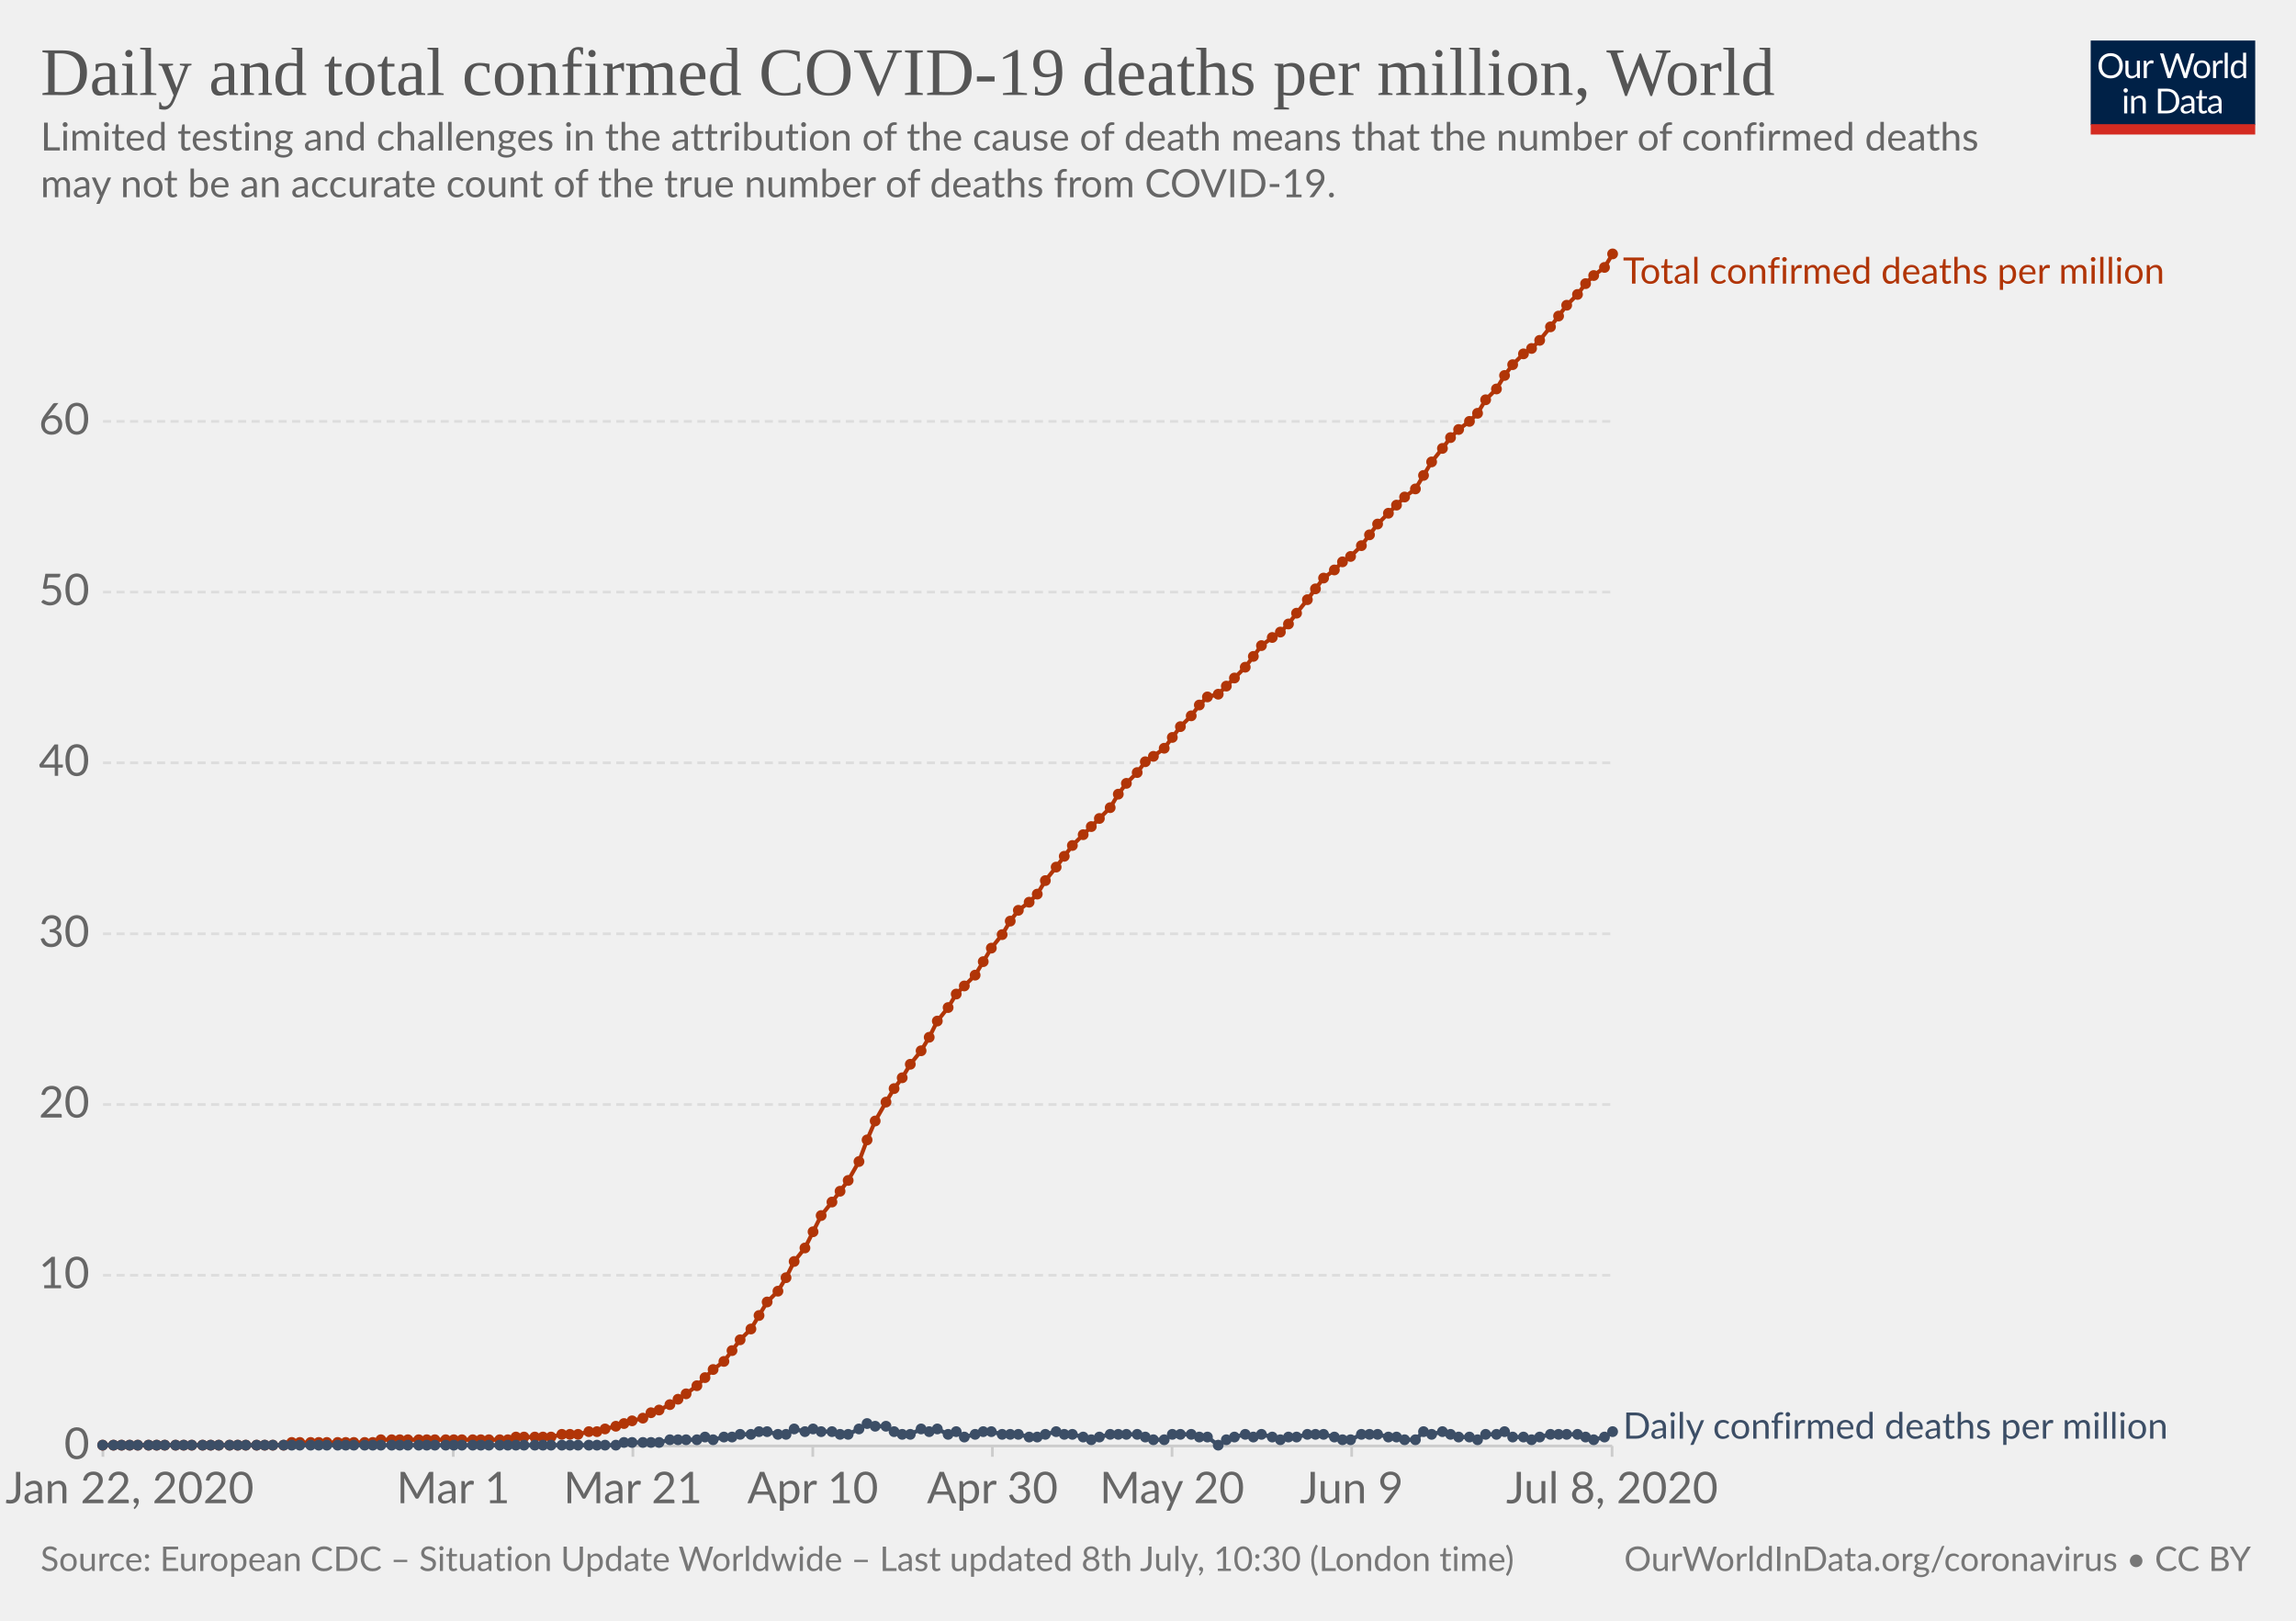
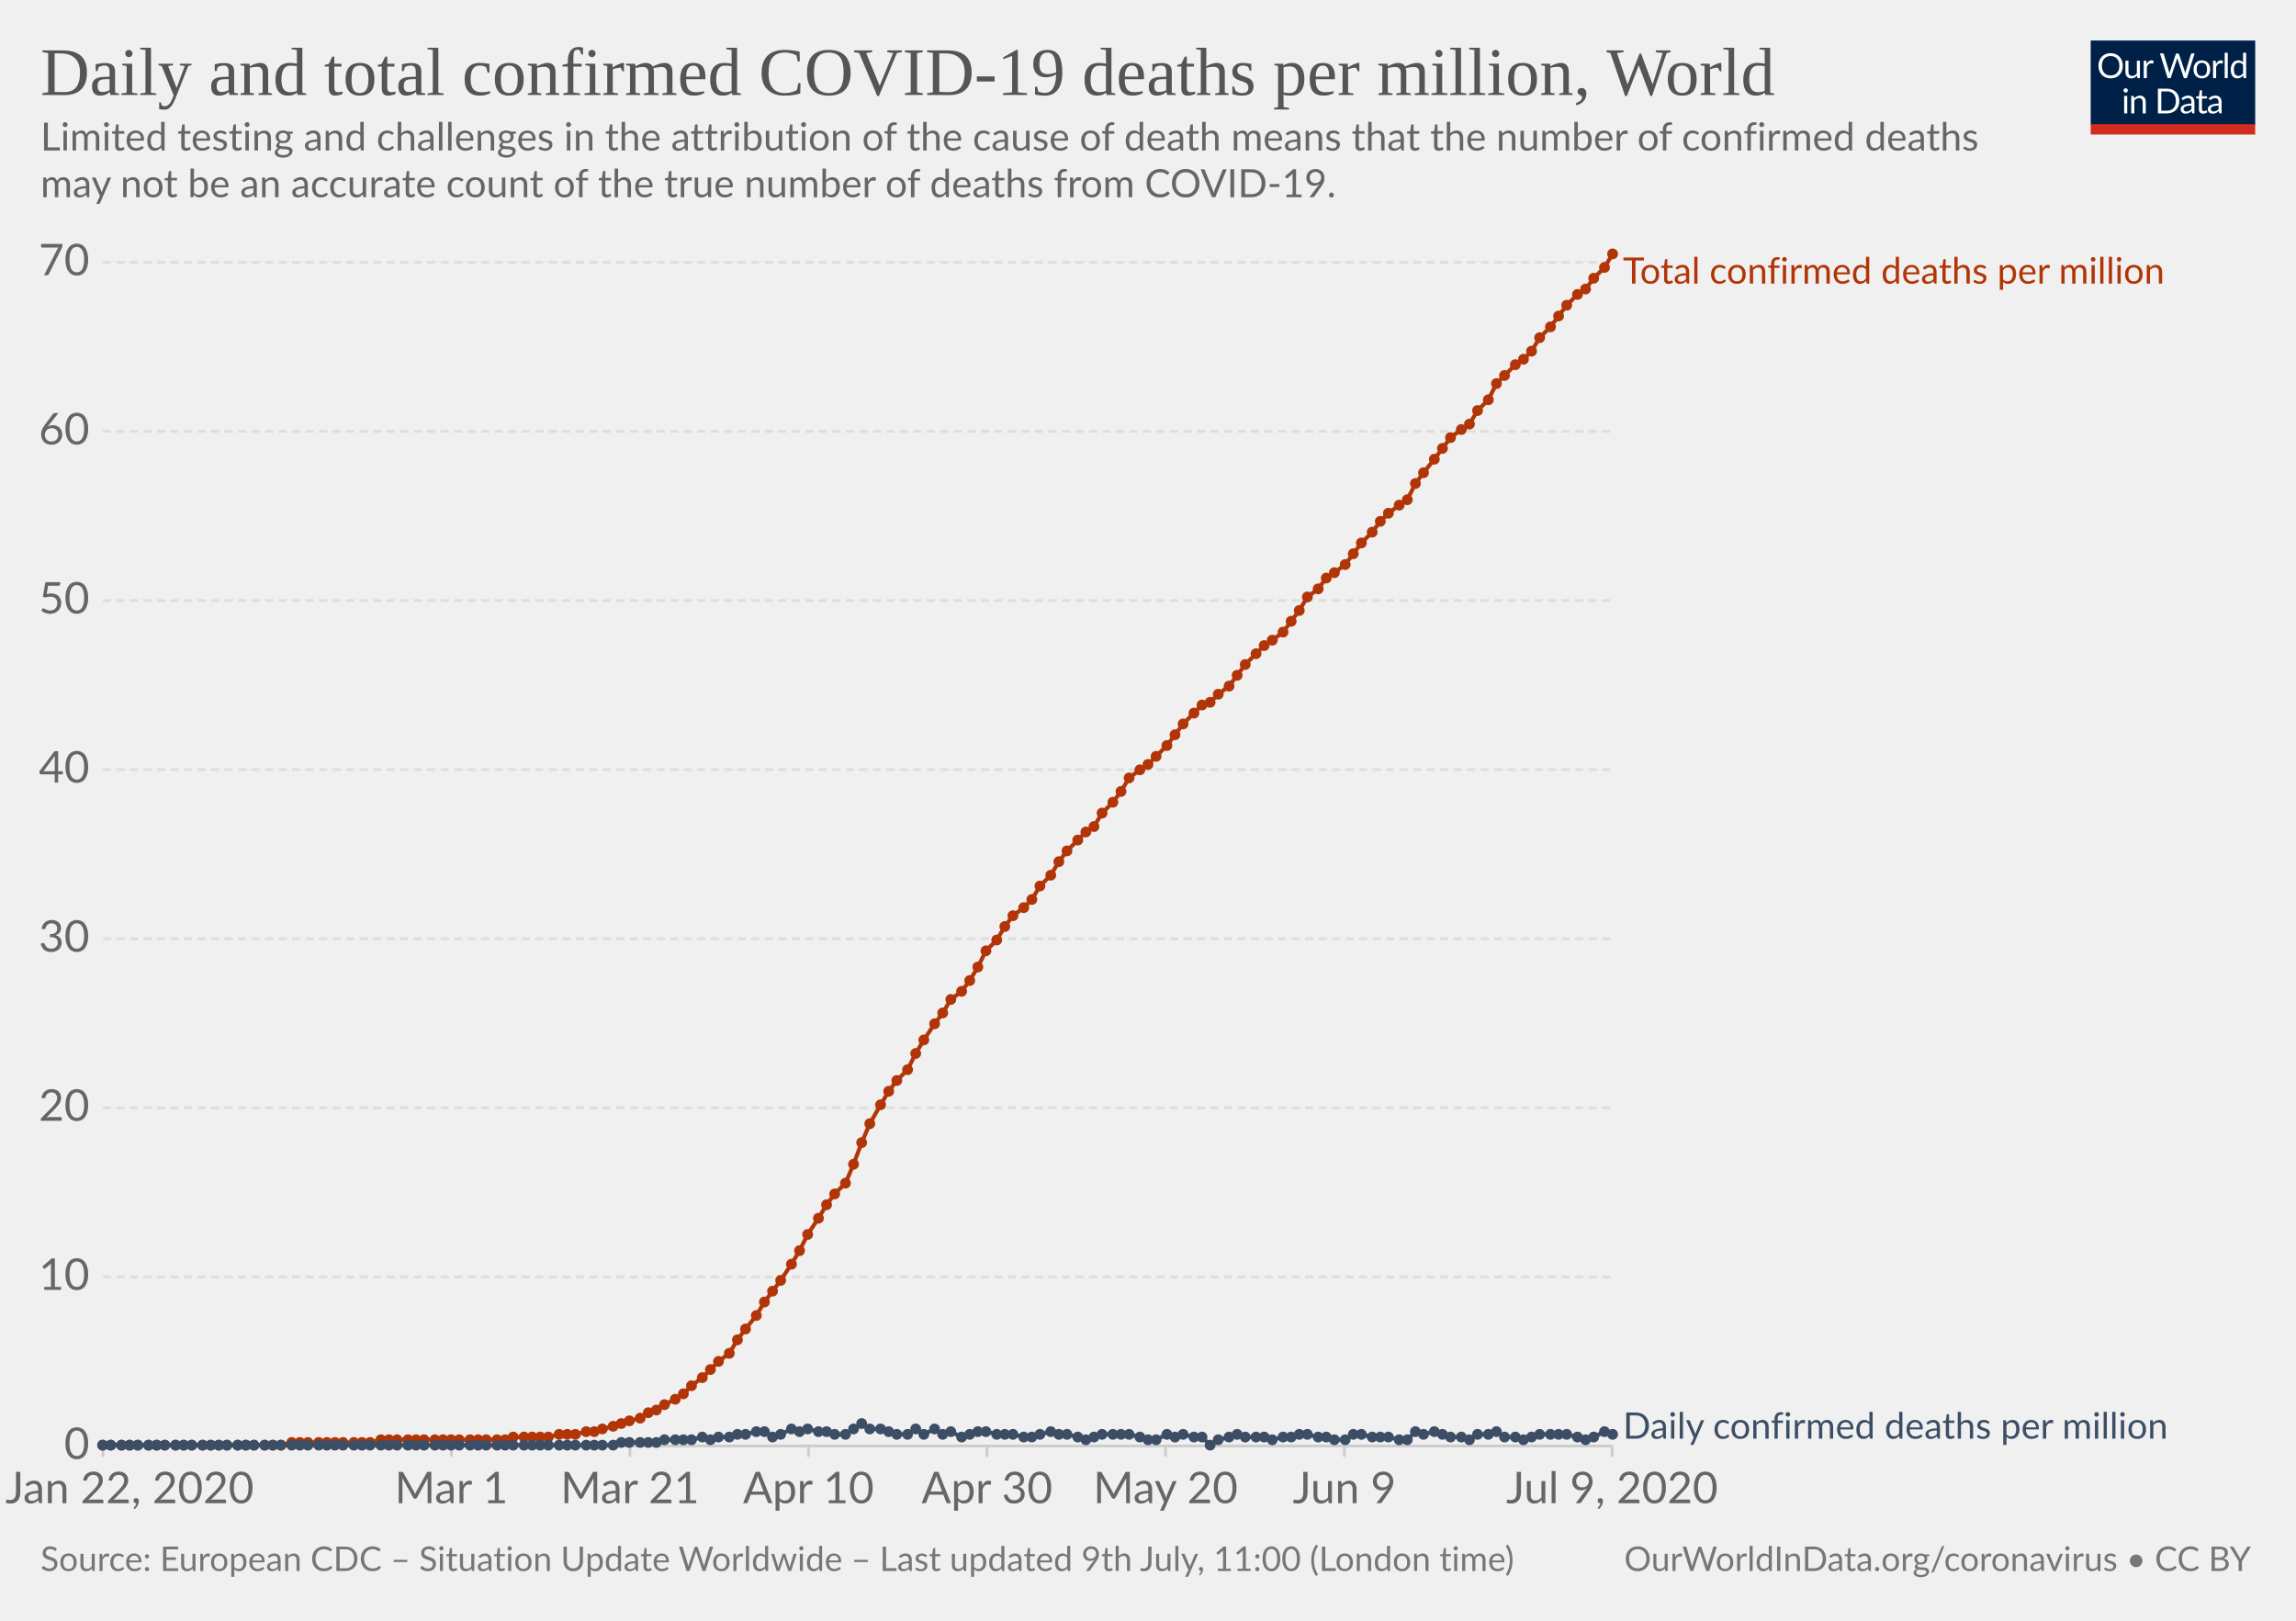
<svg xmlns="http://www.w3.org/2000/svg" version="1.1" style="background-color:#fff;-webkit-font-smoothing:antialiased" width="850" height="600" viewBox="0 0 850 600" font-family="Lato,'Helvetica Neue',Helvetica,Arial,sans-serif" font-size="18" text-rendering="optimizeLegibility">
  <g class="HeaderView">
    <g transform="matrix(.29 0 0 .29 774 15)">
      <svg width="210" height="120" viewBox="0 0 210 120" fill="none">
        <g clip-path="url(#clip0)">
          <path d="M0 0h210v107.89H0V0z" fill="#002147" />
          <path d="M40.98 32.25c0 2.36-.38 4.53-1.12 6.51a14.26 14.26 0 01-8.1 8.4c-1.9.78-4.02 1.17-6.34 1.17a16.6 16.6 0 01-6.33-1.17 14.31 14.31 0 01-8.08-8.4 18.29 18.29 0 01-1.12-6.51c0-2.36.38-4.53 1.12-6.5a14.32 14.32 0 018.07-8.44c1.92-.8 4.03-1.19 6.34-1.19 2.32 0 4.43.4 6.34 1.19 1.92.8 3.56 1.9 4.93 3.34a14.87 14.87 0 013.17 5.1 18.1 18.1 0 011.12 6.5zm-4.38 0c0-1.94-.26-3.68-.8-5.22a10.91 10.91 0 00-2.24-3.89 9.68 9.68 0 00-3.52-2.46 11.95 11.95 0 00-4.62-.86c-1.68 0-3.21.28-4.6.86a9.88 9.88 0 00-3.54 2.46 10.91 10.91 0 00-2.24 3.9c-.53 1.53-.8 3.27-.8 5.2 0 1.94.27 3.68.8 5.22a11.17 11.17 0 002.24 3.9 10.01 10.01 0 003.55 2.44c1.38.56 2.9.83 4.6.83 1.7 0 3.24-.27 4.61-.83a9.8 9.8 0 003.52-2.44 11.17 11.17 0 002.25-3.9c.53-1.54.8-3.28.8-5.21zm26.22-6.54V48H60.5c-.56 0-.9-.27-1.05-.81l-.31-2.4a12.45 12.45 0 01-3.26 2.6c-1.2.64-2.58.96-4.13.96-1.22 0-2.3-.2-3.24-.6a6.52 6.52 0 01-2.33-1.7 7.37 7.37 0 01-1.43-2.67c-.3-1.04-.46-2.2-.46-3.45V25.7h3.91v14.22c0 1.68.38 2.99 1.15 3.91.77.93 1.96 1.39 3.54 1.39 1.16 0 2.24-.27 3.23-.82a10.42 10.42 0 002.8-2.28V25.7h3.91zm8.61 4.47a9.94 9.94 0 012.6-3.56 5.64 5.64 0 013.76-1.3c.47 0 .92.05 1.34.15.44.1.83.27 1.17.49l-.3 2.92c-.09.37-.3.55-.66.55-.2 0-.5-.04-.9-.13a6.21 6.21 0 00-3.24.18c-.54.2-1.03.5-1.47.92-.42.4-.81.9-1.17 1.5-.33.58-.64 1.26-.92 2.02V48H67.7V25.71h2.25c.42 0 .72.08.88.25.16.16.27.44.33.83l.26 3.39zm61.16-13.7L122.75 48h-3.82l-7.99-24.05a21.95 21.95 0 01-.42-1.58 38.36 38.36 0 01-.44 1.58L102.05 48h-3.83L88.4 16.47h3.54c.38 0 .7.1.95.29.26.2.43.43.5.73l6.52 21.9c.1.4.2.83.28 1.28.1.46.2.94.29 1.46l.3-1.46c.12-.47.25-.9.38-1.27l7.41-21.91c.1-.25.26-.48.51-.69.27-.22.58-.33.95-.33h1.23c.38 0 .69.1.92.29.24.2.41.43.53.73l7.4 21.9a28.4 28.4 0 01.68 2.62 29.52 29.52 0 01.52-2.61l6.54-21.91c.07-.27.23-.5.48-.7.27-.21.58-.32.95-.32h3.32zm9.35 8.88c1.63 0 3.1.27 4.4.82a9.43 9.43 0 015.46 5.94c.5 1.4.74 2.98.74 4.73 0 1.76-.25 3.34-.74 4.75a9.43 9.43 0 01-5.46 5.92c-1.3.52-2.77.79-4.4.79-1.64 0-3.12-.27-4.44-.8a9.42 9.42 0 01-3.35-2.3c-.92-1-1.63-2.2-2.13-3.61-.49-1.41-.73-3-.73-4.75s.24-3.33.73-4.73c.5-1.43 1.2-2.64 2.13-3.63a9.4 9.4 0 013.35-2.31c1.32-.55 2.8-.82 4.44-.82zm0 19.89c2.2 0 3.84-.73 4.93-2.2 1.08-1.48 1.63-3.54 1.63-6.18 0-2.66-.55-4.72-1.63-6.2-1.09-1.49-2.73-2.23-4.93-2.23-1.12 0-2.09.2-2.93.57a5.7 5.7 0 00-2.06 1.65 7.5 7.5 0 00-1.24 2.67c-.26 1.04-.4 2.22-.4 3.54 0 2.64.55 4.7 1.64 6.18 1.1 1.47 2.76 2.2 4.99 2.2zm17.97-15.07a9.94 9.94 0 012.6-3.56 5.64 5.64 0 013.76-1.3c.47 0 .91.05 1.34.15.44.1.83.27 1.16.49l-.28 2.92c-.09.37-.31.55-.66.55-.2 0-.5-.04-.9-.13a6.2 6.2 0 00-3.24.18c-.54.2-1.03.5-1.47.92-.43.4-.82.9-1.17 1.5a13.1 13.1 0 00-.92 2.02V48h-3.94V25.71h2.24c.43 0 .72.08.88.25.17.16.28.44.33.83l.27 3.39zm15.04-14.59V48h-3.92V15.6h3.92zm19.55 15.43a6.22 6.22 0 00-2.38-2.05 6.7 6.7 0 00-2.86-.6c-2.07 0-3.66.75-4.77 2.23-1.12 1.48-1.68 3.6-1.68 6.33 0 1.46.13 2.7.38 3.74a7.29 7.29 0 001.1 2.56 4.35 4.35 0 001.78 1.45c.7.3 1.5.46 2.4.46 1.29 0 2.41-.3 3.36-.88a9.6 9.6 0 002.67-2.49V31.02zm3.91-15.43V48h-2.33c-.56 0-.9-.27-1.06-.81l-.35-2.71a12.13 12.13 0 01-3.25 2.77 8.28 8.28 0 01-4.23 1.06 7.31 7.31 0 01-6.14-2.9c-.73-.96-1.3-2.15-1.69-3.57a18.35 18.35 0 01.07-9.48 11.29 11.29 0 011.89-3.7 8.7 8.7 0 017.06-3.34 7.96 7.96 0 016.12 2.62V15.59h3.91zM46.61 70.71V93H42.7V70.71h3.91zm.84-7c0 .39-.08.75-.24 1.09a2.81 2.81 0 01-1.52 1.47 2.67 2.67 0 01-2.16 0 2.9 2.9 0 01-1.45-1.47 2.67 2.67 0 010-2.16c.15-.35.35-.65.6-.9.25-.27.53-.47.85-.62a2.67 2.67 0 012.16 0c.35.15.65.35.9.62.27.25.47.55.62.9.16.34.24.7.24 1.08zm7.97 10.24c.49-.54 1-1.04 1.54-1.48a9.85 9.85 0 013.66-1.84 8.96 8.96 0 015.43.35c.94.4 1.72.97 2.33 1.71a7.36 7.36 0 011.43 2.67c.32 1.04.49 2.19.49 3.45V93h-3.94V78.81c0-1.69-.4-3-1.17-3.92-.76-.93-1.93-1.4-3.5-1.4a6.6 6.6 0 00-3.25.83c-1 .56-1.92 1.31-2.77 2.27V93h-3.94V70.71h2.35c.56 0 .9.28 1.04.82l.3 2.42zm57.7 3.3c0 2.36-.37 4.5-1.11 6.44a14.3 14.3 0 01-3.17 4.98 14.1 14.1 0 01-4.93 3.2c-1.9.76-4.02 1.13-6.33 1.13H85.8V61.47h11.77c2.31 0 4.42.39 6.33 1.15a13.8 13.8 0 018.1 8.18 17.75 17.75 0 011.12 6.45zm-4.37 0c0-1.94-.26-3.67-.8-5.2a10.94 10.94 0 00-2.23-3.87 9.57 9.57 0 00-3.53-2.42 12.23 12.23 0 00-4.61-.83h-7.5v24.62h7.5c1.7 0 3.24-.28 4.61-.84a9.7 9.7 0 003.53-2.4 10.94 10.94 0 002.24-3.87c.53-1.53.8-3.26.8-5.2zm19.8 5.72c-1.8.06-3.34.2-4.62.44-1.26.22-2.3.51-3.1.88-.8.36-1.37.8-1.74 1.3-.35.5-.53 1.05-.53 1.67 0 .58.1 1.1.3 1.52a3 3 0 00.76 1.05c.34.27.73.46 1.17.6.45.11.94.17 1.45.17a7.28 7.28 0 003.5-.81 11.95 11.95 0 002.82-2.2v-4.62zm-12.65-9.11a12.73 12.73 0 013.98-2.66c1.43-.59 3-.88 4.73-.88 1.25 0 2.36.2 3.33.61a6.81 6.81 0 013.94 4.38c.33 1.04.5 2.19.5 3.43V93h-1.74a1.8 1.8 0 01-.88-.18c-.2-.13-.36-.38-.48-.74l-.44-2.12c-.59.55-1.16 1.03-1.72 1.46a9.48 9.48 0 01-3.74 1.7c-.69.15-1.46.23-2.3.23-.87 0-1.69-.12-2.45-.35a5.34 5.34 0 01-3.34-2.93 6.64 6.64 0 01-.49-2.64c0-.88.25-1.72.73-2.53a6.33 6.33 0 012.35-2.17c1.09-.63 2.5-1.15 4.25-1.54 1.75-.41 3.89-.65 6.42-.7v-1.75c0-1.73-.37-3.03-1.12-3.91-.75-.9-1.84-1.34-3.28-1.34-.97 0-1.78.12-2.44.37-.64.23-1.2.5-1.7.81l-1.23.82c-.33.23-.67.35-1 .35-.27 0-.5-.07-.69-.2a2.1 2.1 0 01-.48-.53l-.7-1.25zm27.67 19.5c-1.76 0-3.12-.5-4.07-1.48-.94-.98-1.41-2.4-1.41-4.25V74h-2.68a.9.9 0 01-.6-.2c-.16-.14-.24-.36-.24-.66v-1.56l3.65-.46.9-6.89a.9.9 0 01.29-.52.88.88 0 01.62-.22H142v7.67h6.44V74H142v13.38c0 .94.22 1.63.68 2.09.45.45 1.04.68 1.76.68a3.21 3.21 0 001.85-.53l.55-.35c.16-.12.3-.18.41-.18.2 0 .4.13.55.38l1.15 1.87a7.45 7.45 0 01-2.44 1.5c-.96.35-1.94.52-2.95.52zm19.68-10.4c-1.8.07-3.34.21-4.62.45-1.26.22-2.3.51-3.1.88-.8.36-1.37.8-1.74 1.3-.35.5-.53 1.05-.53 1.67 0 .58.1 1.1.3 1.52.18.42.44.77.76 1.05.34.27.73.46 1.17.6.45.11.94.17 1.45.17a7.3 7.3 0 003.5-.81 12.04 12.04 0 002.82-2.2v-4.62zm-12.65-9.1a12.72 12.72 0 013.99-2.66c1.42-.59 3-.88 4.72-.88 1.25 0 2.36.2 3.33.61a6.81 6.81 0 013.94 4.38c.33 1.04.5 2.19.5 3.43V93h-1.74a1.8 1.8 0 01-.88-.18c-.2-.13-.36-.38-.48-.74l-.44-2.12c-.59.55-1.16 1.03-1.72 1.46a9.48 9.48 0 01-3.74 1.7c-.69.15-1.46.23-2.3.23-.87 0-1.69-.12-2.45-.35a5.33 5.33 0 01-3.34-2.93 6.62 6.62 0 01-.49-2.64c0-.88.25-1.72.73-2.53a6.33 6.33 0 012.35-2.17c1.09-.63 2.5-1.15 4.25-1.54a31.2 31.2 0 016.42-.7v-1.75c0-1.73-.37-3.03-1.12-3.91-.75-.9-1.84-1.34-3.28-1.34-.97 0-1.78.12-2.44.37-.64.23-1.2.5-1.7.81-.46.3-.87.57-1.22.82-.34.23-.68.35-1.02.35-.26 0-.49-.07-.68-.2a1.88 1.88 0 01-.48-.53l-.7-1.25z" fill="#fff" />
          <path fill="#D42B21" d="M0 106.79h210V120H0z" />
        </g>
        <defs>
          <clipPath id="clip0">
            <path fill="#fff" d="M0 0h210v120H0z" />
          </clipPath>
        </defs>
      </svg>
    </g>
    <a href="https://ourworldindata.org/grapher/total-daily-covid-deaths-per-million" target="_blank" font-family="&quot;Playfair Display&quot;,Georgia,&quot;Times New Roman&quot;,serif">
      <text font-size="25.2" x="15" y="35.2" fill="#555">
        <tspan x="15" y="35.16">Daily and total confirmed COVID-19 deaths per million, World</tspan>
      </text>
    </a>
    <text font-size="14.4" x="15" y="55.7" fill="#666">
      <tspan x="15" y="55.72">Limited testing and challenges in the attribution of the cause of death means that the number of confirmed deaths</tspan>
      <tspan x="15" y="73">may not be an accurate count of the true number of deaths from COVID-19.</tspan>
    </text>
  </g>
  <g class="LineChart">
    <defs>
      <clipPath id="a">
        <path d="M28.14 0h830v924.6h-830z" />
      </clipPath>
    </defs>
    <g class="AxisBoxView">
      <g class="HorizontalAxis">
-         <path stroke="#ccc" d="M38.1 535.3v4M167.8 535.3v4M234.3 535.3v4M300.9 535.3v4M367.4 535.3v4M433.9 535.3v4M500.4 535.3v4M596.8 535.3v4" />
+         <path stroke="#ccc" d="M38.1 535.3v4M167.1 535.3v4M233.2 535.3v4M299.3 535.3v4M365.4 535.3v4M431.5 535.3v4M497.7 535.3v4M596.8 535.3v4" />
        <text x="48" y="556.5" fill="#666" text-anchor="middle" font-size="16.2">Jan 22, 2020</text>
-         <text x="167.8" y="556.5" fill="#666" text-anchor="middle" font-size="16.2">Mar 1</text>
-         <text x="234.3" y="556.5" fill="#666" text-anchor="middle" font-size="16.2">Mar 21</text>
-         <text x="300.9" y="556.5" fill="#666" text-anchor="middle" font-size="16.2">Apr 10</text>
-         <text x="367.4" y="556.5" fill="#666" text-anchor="middle" font-size="16.2">Apr 30</text>
-         <text x="433.9" y="556.5" fill="#666" text-anchor="middle" font-size="16.2">May 20</text>
-         <text x="500.4" y="556.5" fill="#666" text-anchor="middle" font-size="16.2">Jun 9</text>
-         <text x="596.8" y="556.5" fill="#666" text-anchor="middle" font-size="16.2">Jul 8, 2020</text>
+         <text x="167.1" y="556.5" fill="#666" text-anchor="middle" font-size="16.2">Mar 1</text>
+         <text x="233.2" y="556.5" fill="#666" text-anchor="middle" font-size="16.2">Mar 21</text>
+         <text x="299.3" y="556.5" fill="#666" text-anchor="middle" font-size="16.2">Apr 10</text>
+         <text x="365.4" y="556.5" fill="#666" text-anchor="middle" font-size="16.2">Apr 30</text>
+         <text x="431.5" y="556.5" fill="#666" text-anchor="middle" font-size="16.2">May 20</text>
+         <text x="497.7" y="556.5" fill="#666" text-anchor="middle" font-size="16.2">Jun 9</text>
+         <text x="596.8" y="556.5" fill="#666" text-anchor="middle" font-size="16.2">Jul 9, 2020</text>
      </g>
      <g class="VerticalAxis" fill="#666" dominant-baseline="middle" text-anchor="end" font-size="16.2">
        <text x="33.14" y="535.3">0</text>
-         <text x="33.14" y="472.1">10</text>
-         <text x="33.14" y="408.9">20</text>
-         <text x="33.14" y="345.7">30</text>
-         <text x="33.14" y="282.4">40</text>
-         <text x="33.14" y="219.2">50</text>
-         <text x="33.14" y="156">60</text>
+         <text x="33.14" y="472.7">10</text>
+         <text x="33.14" y="410.1">20</text>
+         <text x="33.14" y="347.5">30</text>
+         <text x="33.14" y="284.9">40</text>
+         <text x="33.14" y="222.3">50</text>
+         <text x="33.14" y="159.7">60</text>
+         <text x="33.14" y="97.1">70</text>
      </g>
      <g class="AxisGridLines horizontalLines">
        <path stroke="#ccc" d="M38.14 535.3h558.69" />
-         <path stroke="#ddd" stroke-dasharray="3,2" d="M38.14 472.1h558.69M38.14 408.9h558.69M38.14 345.7h558.69M38.14 282.4h558.69M38.14 219.2h558.69M38.14 156h558.69" />
+         <path stroke="#ddd" stroke-dasharray="3,2" d="M38.14 472.7h558.69M38.14 410.1h558.69M38.14 347.5h558.69M38.14 284.9h558.69M38.14 222.3h558.69M38.14 159.7h558.69M38.14 97.1h558.69" />
      </g>
    </g>
    <g clip-path="url(#a)">
      <g class="HeightedLegend" cursor="default">
        <g class="legendMark">
          <text font-size="13.5" x="600.8" y="105" fill="#B13507">
            <tspan x="600.83" y="105">Total confirmed deaths per million</tspan>
          </text>
        </g>
        <g class="legendMark">
          <text font-size="13.5" x="600.8" y="532.6" fill="#3C4E66">
            <tspan x="600.83" y="532.6">Daily confirmed deaths per million</tspan>
          </text>
        </g>
      </g>
      <g class="Lines">
        <g class="key-World_0">
-           <path stroke="#B13507" stroke-linecap="round" d="M38 535h67l3-1h30l3-1h47l3-1h13l4-1h6l4-1h3l3-1 4-1 3-1 3-1 4-1 3-2 3-1 4-2 3-2 3-2 4-3 3-3 3-3 4-3 3-4 3-4 4-4 3-5 3-5 4-4 3-5 3-6 4-5 3-6 3-6 4-5 3-4 3-4 4-7 3-8 3-7 4-7 3-5 3-4 3-5 4-5 3-5 3-6 4-5 3-5 3-3 4-4 3-5 3-5 4-5 3-5 3-4 4-3 3-3 3-5 4-5 3-4 3-4 4-4 3-3 3-3 4-4 3-5 3-4 4-4 3-4 3-2 4-3 3-4 3-4 4-4 3-4 3-3 4-1 3-3 3-3 4-4 3-4 3-4 4-3 3-2 3-3 3-4 4-5 3-4 3-4 4-3 3-3 3-2 4-4 3-4 3-4 4-4 3-3 3-3 4-3 3-5 3-5 4-5 3-4 3-3 4-3 3-3 3-5 4-4 3-5 3-4 4-4 3-2 3-3 4-5 3-4 3-4 4-4 3-4 3-3 4-3 3-5" fill="none" stroke-width="1.5" />
+           <path stroke="#B13507" stroke-linecap="round" d="M38 535h66l4-1h29l4-1h46l3-1h13l4-1h6l4-1h3l3-1 4-1 3-1 3-1 4-1 3-2 3-1 3-2 4-2 3-2 3-3 4-3 3-3 3-3 4-3 3-5 3-4 4-5 3-5 3-4 3-4 4-6 3-5 3-6 4-6 3-5 3-4 4-4 3-7 3-8 3-7 4-7 3-5 3-4 4-4 3-6 3-5 4-6 3-4 3-5 4-3 3-4 3-5 3-6 4-4 3-5 3-4 4-3 3-3 3-5 4-4 3-5 3-4 4-4 3-3 3-2 3-5 4-4 3-4 3-5 4-3 3-2 3-3 4-4 3-4 3-4 4-4 3-3 3-1 3-3 4-3 3-4 3-4 4-4 3-3 3-2 4-3 3-4 3-4 3-5 4-3 3-4 3-2 4-3 3-4 3-4 4-4 3-4 3-3 4-3 3-2 3-6 3-4 4-5 3-4 3-4 4-3 3-2 3-5 4-4 3-6 3-3 4-4 3-2 3-3 3-5 4-4 3-4 3-4 4-4 3-2 3-4 4-4 3-5" fill="none" stroke-width="1.5" />
          <g fill="#B13507">
            <circle cx="38" cy="535" r="2" />
-             <circle cx="42" cy="535" r="2" />
+             <circle cx="41" cy="535" r="2" />
            <circle cx="45" cy="535" r="2" />
            <circle cx="48" cy="535" r="2" />
            <circle cx="51" cy="535" r="2" />
            <circle cx="55" cy="535" r="2" />
            <circle cx="58" cy="535" r="2" />
            <circle cx="61" cy="535" r="2" />
            <circle cx="65" cy="535" r="2" />
            <circle cx="68" cy="535" r="2" />
            <circle cx="71" cy="535" r="2" />
            <circle cx="75" cy="535" r="2" />
            <circle cx="78" cy="535" r="2" />
            <circle cx="81" cy="535" r="2" />
-             <circle cx="85" cy="535" r="2" />
+             <circle cx="84" cy="535" r="2" />
            <circle cx="88" cy="535" r="2" />
            <circle cx="91" cy="535" r="2" />
-             <circle cx="95" cy="535" r="2" />
+             <circle cx="94" cy="535" r="2" />
            <circle cx="98" cy="535" r="2" />
            <circle cx="101" cy="535" r="2" />
-             <circle cx="105" cy="535" r="2" />
+             <circle cx="104" cy="535" r="2" />
            <circle cx="108" cy="534" r="2" />
            <circle cx="111" cy="534" r="2" />
-             <circle cx="115" cy="534" r="2" />
+             <circle cx="114" cy="534" r="2" />
            <circle cx="118" cy="534" r="2" />
            <circle cx="121" cy="534" r="2" />
-             <circle cx="125" cy="534" r="2" />
-             <circle cx="128" cy="534" r="2" />
+             <circle cx="124" cy="534" r="2" />
+             <circle cx="127" cy="534" r="2" />
            <circle cx="131" cy="534" r="2" />
-             <circle cx="135" cy="534" r="2" />
-             <circle cx="138" cy="534" r="2" />
+             <circle cx="134" cy="534" r="2" />
+             <circle cx="137" cy="534" r="2" />
            <circle cx="141" cy="533" r="2" />
-             <circle cx="145" cy="533" r="2" />
-             <circle cx="148" cy="533" r="2" />
+             <circle cx="144" cy="533" r="2" />
+             <circle cx="147" cy="533" r="2" />
            <circle cx="151" cy="533" r="2" />
-             <circle cx="155" cy="533" r="2" />
-             <circle cx="158" cy="533" r="2" />
+             <circle cx="154" cy="533" r="2" />
+             <circle cx="157" cy="533" r="2" />
            <circle cx="161" cy="533" r="2" />
-             <circle cx="165" cy="533" r="2" />
-             <circle cx="168" cy="533" r="2" />
-             <circle cx="171" cy="533" r="2" />
-             <circle cx="175" cy="533" r="2" />
-             <circle cx="178" cy="533" r="2" />
-             <circle cx="181" cy="533" r="2" />
-             <circle cx="185" cy="533" r="2" />
-             <circle cx="188" cy="533" r="2" />
-             <circle cx="191" cy="532" r="2" />
+             <circle cx="164" cy="533" r="2" />
+             <circle cx="167" cy="533" r="2" />
+             <circle cx="170" cy="533" r="2" />
+             <circle cx="174" cy="533" r="2" />
+             <circle cx="177" cy="533" r="2" />
+             <circle cx="180" cy="533" r="2" />
+             <circle cx="184" cy="533" r="2" />
+             <circle cx="187" cy="533" r="2" />
+             <circle cx="190" cy="532" r="2" />
            <circle cx="194" cy="532" r="2" />
-             <circle cx="198" cy="532" r="2" />
-             <circle cx="201" cy="532" r="2" />
-             <circle cx="204" cy="532" r="2" />
-             <circle cx="208" cy="531" r="2" />
-             <circle cx="211" cy="531" r="2" />
-             <circle cx="214" cy="531" r="2" />
-             <circle cx="218" cy="530" r="2" />
-             <circle cx="221" cy="530" r="2" />
-             <circle cx="224" cy="529" r="2" />
-             <circle cx="228" cy="528" r="2" />
-             <circle cx="231" cy="527" r="2" />
-             <circle cx="234" cy="526" r="2" />
-             <circle cx="238" cy="525" r="2" />
-             <circle cx="241" cy="523" r="2" />
-             <circle cx="244" cy="522" r="2" />
-             <circle cx="248" cy="520" r="2" />
-             <circle cx="251" cy="518" r="2" />
-             <circle cx="254" cy="516" r="2" />
-             <circle cx="258" cy="513" r="2" />
-             <circle cx="261" cy="510" r="2" />
-             <circle cx="264" cy="507" r="2" />
-             <circle cx="268" cy="504" r="2" />
-             <circle cx="271" cy="500" r="2" />
-             <circle cx="274" cy="496" r="2" />
-             <circle cx="278" cy="492" r="2" />
-             <circle cx="281" cy="487" r="2" />
-             <circle cx="284" cy="482" r="2" />
-             <circle cx="288" cy="478" r="2" />
-             <circle cx="291" cy="473" r="2" />
-             <circle cx="294" cy="467" r="2" />
-             <circle cx="298" cy="462" r="2" />
-             <circle cx="301" cy="456" r="2" />
-             <circle cx="304" cy="450" r="2" />
-             <circle cx="308" cy="445" r="2" />
-             <circle cx="311" cy="441" r="2" />
-             <circle cx="314" cy="437" r="2" />
-             <circle cx="318" cy="430" r="2" />
-             <circle cx="321" cy="422" r="2" />
-             <circle cx="324" cy="415" r="2" />
-             <circle cx="328" cy="408" r="2" />
-             <circle cx="331" cy="403" r="2" />
-             <circle cx="334" cy="399" r="2" />
-             <circle cx="337" cy="394" r="2" />
-             <circle cx="341" cy="389" r="2" />
-             <circle cx="344" cy="384" r="2" />
-             <circle cx="347" cy="378" r="2" />
-             <circle cx="351" cy="373" r="2" />
-             <circle cx="354" cy="368" r="2" />
-             <circle cx="357" cy="365" r="2" />
-             <circle cx="361" cy="361" r="2" />
-             <circle cx="364" cy="356" r="2" />
-             <circle cx="367" cy="351" r="2" />
-             <circle cx="371" cy="346" r="2" />
-             <circle cx="374" cy="341" r="2" />
-             <circle cx="377" cy="337" r="2" />
-             <circle cx="381" cy="334" r="2" />
-             <circle cx="384" cy="331" r="2" />
-             <circle cx="387" cy="326" r="2" />
-             <circle cx="391" cy="321" r="2" />
-             <circle cx="394" cy="317" r="2" />
-             <circle cx="397" cy="313" r="2" />
-             <circle cx="401" cy="309" r="2" />
-             <circle cx="404" cy="306" r="2" />
-             <circle cx="407" cy="303" r="2" />
-             <circle cx="411" cy="299" r="2" />
-             <circle cx="414" cy="294" r="2" />
-             <circle cx="417" cy="290" r="2" />
-             <circle cx="421" cy="286" r="2" />
-             <circle cx="424" cy="282" r="2" />
-             <circle cx="427" cy="280" r="2" />
-             <circle cx="431" cy="277" r="2" />
-             <circle cx="434" cy="273" r="2" />
-             <circle cx="437" cy="269" r="2" />
-             <circle cx="441" cy="265" r="2" />
-             <circle cx="444" cy="261" r="2" />
-             <circle cx="447" cy="258" r="2" />
+             <circle cx="197" cy="532" r="2" />
+             <circle cx="200" cy="532" r="2" />
+             <circle cx="203" cy="532" r="2" />
+             <circle cx="207" cy="531" r="2" />
+             <circle cx="210" cy="531" r="2" />
+             <circle cx="213" cy="531" r="2" />
+             <circle cx="217" cy="530" r="2" />
+             <circle cx="220" cy="530" r="2" />
+             <circle cx="223" cy="529" r="2" />
+             <circle cx="227" cy="528" r="2" />
+             <circle cx="230" cy="527" r="2" />
+             <circle cx="233" cy="526" r="2" />
+             <circle cx="237" cy="525" r="2" />
+             <circle cx="240" cy="523" r="2" />
+             <circle cx="243" cy="522" r="2" />
+             <circle cx="246" cy="520" r="2" />
+             <circle cx="250" cy="518" r="2" />
+             <circle cx="253" cy="516" r="2" />
+             <circle cx="256" cy="513" r="2" />
+             <circle cx="260" cy="510" r="2" />
+             <circle cx="263" cy="507" r="2" />
+             <circle cx="266" cy="504" r="2" />
+             <circle cx="270" cy="501" r="2" />
+             <circle cx="273" cy="496" r="2" />
+             <circle cx="276" cy="492" r="2" />
+             <circle cx="280" cy="487" r="2" />
+             <circle cx="283" cy="482" r="2" />
+             <circle cx="286" cy="478" r="2" />
+             <circle cx="289" cy="474" r="2" />
+             <circle cx="293" cy="468" r="2" />
+             <circle cx="296" cy="463" r="2" />
+             <circle cx="299" cy="457" r="2" />
+             <circle cx="303" cy="451" r="2" />
+             <circle cx="306" cy="446" r="2" />
+             <circle cx="309" cy="442" r="2" />
+             <circle cx="313" cy="438" r="2" />
+             <circle cx="316" cy="431" r="2" />
+             <circle cx="319" cy="423" r="2" />
+             <circle cx="322" cy="416" r="2" />
+             <circle cx="326" cy="409" r="2" />
+             <circle cx="329" cy="404" r="2" />
+             <circle cx="332" cy="400" r="2" />
+             <circle cx="336" cy="396" r="2" />
+             <circle cx="339" cy="390" r="2" />
+             <circle cx="342" cy="385" r="2" />
+             <circle cx="346" cy="379" r="2" />
+             <circle cx="349" cy="375" r="2" />
+             <circle cx="352" cy="370" r="2" />
+             <circle cx="356" cy="367" r="2" />
+             <circle cx="359" cy="363" r="2" />
+             <circle cx="362" cy="358" r="2" />
+             <circle cx="365" cy="352" r="2" />
+             <circle cx="369" cy="348" r="2" />
+             <circle cx="372" cy="343" r="2" />
+             <circle cx="375" cy="339" r="2" />
+             <circle cx="379" cy="336" r="2" />
+             <circle cx="382" cy="333" r="2" />
+             <circle cx="385" cy="328" r="2" />
+             <circle cx="389" cy="324" r="2" />
+             <circle cx="392" cy="319" r="2" />
+             <circle cx="395" cy="315" r="2" />
+             <circle cx="399" cy="311" r="2" />
+             <circle cx="402" cy="308" r="2" />
+             <circle cx="405" cy="306" r="2" />
+             <circle cx="408" cy="301" r="2" />
+             <circle cx="412" cy="297" r="2" />
+             <circle cx="415" cy="293" r="2" />
+             <circle cx="418" cy="288" r="2" />
+             <circle cx="422" cy="285" r="2" />
+             <circle cx="425" cy="283" r="2" />
+             <circle cx="428" cy="280" r="2" />
+             <circle cx="432" cy="276" r="2" />
+             <circle cx="435" cy="272" r="2" />
+             <circle cx="438" cy="268" r="2" />
+             <circle cx="442" cy="264" r="2" />
+             <circle cx="445" cy="261" r="2" />
+             <circle cx="448" cy="260" r="2" />
            <circle cx="451" cy="257" r="2" />
-             <circle cx="454" cy="254" r="2" />
-             <circle cx="457" cy="251" r="2" />
-             <circle cx="461" cy="247" r="2" />
-             <circle cx="464" cy="243" r="2" />
-             <circle cx="467" cy="239" r="2" />
-             <circle cx="471" cy="236" r="2" />
-             <circle cx="474" cy="234" r="2" />
-             <circle cx="477" cy="231" r="2" />
-             <circle cx="480" cy="227" r="2" />
-             <circle cx="484" cy="222" r="2" />
-             <circle cx="487" cy="218" r="2" />
-             <circle cx="490" cy="214" r="2" />
-             <circle cx="494" cy="211" r="2" />
-             <circle cx="497" cy="208" r="2" />
-             <circle cx="500" cy="206" r="2" />
-             <circle cx="504" cy="202" r="2" />
-             <circle cx="507" cy="198" r="2" />
-             <circle cx="510" cy="194" r="2" />
+             <circle cx="455" cy="254" r="2" />
+             <circle cx="458" cy="250" r="2" />
+             <circle cx="461" cy="246" r="2" />
+             <circle cx="465" cy="242" r="2" />
+             <circle cx="468" cy="239" r="2" />
+             <circle cx="471" cy="237" r="2" />
+             <circle cx="475" cy="234" r="2" />
+             <circle cx="478" cy="230" r="2" />
+             <circle cx="481" cy="226" r="2" />
+             <circle cx="484" cy="221" r="2" />
+             <circle cx="488" cy="218" r="2" />
+             <circle cx="491" cy="214" r="2" />
+             <circle cx="494" cy="212" r="2" />
+             <circle cx="498" cy="209" r="2" />
+             <circle cx="501" cy="205" r="2" />
+             <circle cx="504" cy="201" r="2" />
+             <circle cx="508" cy="197" r="2" />
+             <circle cx="511" cy="193" r="2" />
            <circle cx="514" cy="190" r="2" />
-             <circle cx="517" cy="187" r="2" />
-             <circle cx="520" cy="184" r="2" />
-             <circle cx="524" cy="181" r="2" />
-             <circle cx="527" cy="176" r="2" />
-             <circle cx="530" cy="171" r="2" />
+             <circle cx="518" cy="187" r="2" />
+             <circle cx="521" cy="185" r="2" />
+             <circle cx="524" cy="179" r="2" />
+             <circle cx="527" cy="175" r="2" />
+             <circle cx="531" cy="170" r="2" />
            <circle cx="534" cy="166" r="2" />
            <circle cx="537" cy="162" r="2" />
-             <circle cx="540" cy="159" r="2" />
-             <circle cx="544" cy="156" r="2" />
-             <circle cx="547" cy="153" r="2" />
-             <circle cx="550" cy="148" r="2" />
-             <circle cx="554" cy="144" r="2" />
+             <circle cx="541" cy="159" r="2" />
+             <circle cx="544" cy="157" r="2" />
+             <circle cx="547" cy="152" r="2" />
+             <circle cx="551" cy="148" r="2" />
+             <circle cx="554" cy="142" r="2" />
            <circle cx="557" cy="139" r="2" />
-             <circle cx="560" cy="135" r="2" />
-             <circle cx="564" cy="131" r="2" />
-             <circle cx="567" cy="129" r="2" />
-             <circle cx="570" cy="126" r="2" />
+             <circle cx="561" cy="135" r="2" />
+             <circle cx="564" cy="133" r="2" />
+             <circle cx="567" cy="130" r="2" />
+             <circle cx="570" cy="125" r="2" />
            <circle cx="574" cy="121" r="2" />
            <circle cx="577" cy="117" r="2" />
            <circle cx="580" cy="113" r="2" />
            <circle cx="584" cy="109" r="2" />
-             <circle cx="587" cy="105" r="2" />
-             <circle cx="590" cy="102" r="2" />
+             <circle cx="587" cy="107" r="2" />
+             <circle cx="590" cy="103" r="2" />
            <circle cx="594" cy="99" r="2" />
            <circle cx="597" cy="94" r="2" />
          </g>
        </g>
        <g class="key-World_1">
-           <path stroke="#3C4E66" stroke-linecap="round" d="M38 535h190l3-1h13l4-1h10l3-1 3 1 4-1h3l3-1h4l3-1h3l4 1h3l3-2 4 1 3-1 3 1h4l3 1h3l4-2 3-2 3 1h4l3 2 3 1h3l4-2 3 1 3-1 4 2 3-1 3 2 4-1 3-1h3l4 1h6l4 1h3l3-1 4-1 3 1h3l4 1 3 1 3-1 4-1h10l3 1 3 1h4l3-2h7l3 1h3l4 3 3-2 3-1 4-1 3 1 3-1 4 1 3 1 3-1h3l4-1h6l4 1 3 1h3l4-2h6l4 1h3l3 1h4l3-3 3 1 4-1 3 1 3 1h4l3 1 3-2h4l3-1 3 2h4l3 1 3-1 4-1h10l3 1 3 1 4-1 3-2" fill="none" stroke-width="1.5" />
+           <path stroke="#3C4E66" stroke-linecap="round" d="M38 535h189l3-1h13l3-1h10l4-1 3 1 3-1h4l3-1h3l4-1h3l3 2 3-1 4-2 3 1 3-1 4 1h3l3 1h4l3-2 3-2 3 2h4l3 1 3 1h4l3-2 3 2 4-2 3 2 3-1 4 2 3-1 3-1h3l4 1h6l4 1h3l3-1 4-1 3 1h3l4 1 3 1 3-1 3-1h10l4 1 3 1h3l4-2 3 1 3-1 4 1h3l3 3 3-2 4-1 3-1 3 1h7l3 1 4-1h3l3-1h3l4 1h3l3 1h4l3-2h3l4 1h6l4 1h3l3-3 3 1 4-1 3 1 3 1h4l3 1 3-2h4l3-1 3 2h4l3 1 3-1 3-1h10l4 1 3 1 3-1 4-2 3 1" fill="none" stroke-width="1.5" />
          <g fill="#3C4E66">
            <circle cx="38" cy="535" r="2" />
-             <circle cx="42" cy="535" r="2" />
+             <circle cx="41" cy="535" r="2" />
            <circle cx="45" cy="535" r="2" />
            <circle cx="48" cy="535" r="2" />
            <circle cx="51" cy="535" r="2" />
            <circle cx="55" cy="535" r="2" />
            <circle cx="58" cy="535" r="2" />
            <circle cx="61" cy="535" r="2" />
            <circle cx="65" cy="535" r="2" />
            <circle cx="68" cy="535" r="2" />
            <circle cx="71" cy="535" r="2" />
            <circle cx="75" cy="535" r="2" />
            <circle cx="78" cy="535" r="2" />
            <circle cx="81" cy="535" r="2" />
-             <circle cx="85" cy="535" r="2" />
+             <circle cx="84" cy="535" r="2" />
            <circle cx="88" cy="535" r="2" />
            <circle cx="91" cy="535" r="2" />
-             <circle cx="95" cy="535" r="2" />
+             <circle cx="94" cy="535" r="2" />
            <circle cx="98" cy="535" r="2" />
            <circle cx="101" cy="535" r="2" />
-             <circle cx="105" cy="535" r="2" />
+             <circle cx="104" cy="535" r="2" />
            <circle cx="108" cy="535" r="2" />
            <circle cx="111" cy="535" r="2" />
-             <circle cx="115" cy="535" r="2" />
+             <circle cx="114" cy="535" r="2" />
            <circle cx="118" cy="535" r="2" />
            <circle cx="121" cy="535" r="2" />
-             <circle cx="125" cy="535" r="2" />
-             <circle cx="128" cy="535" r="2" />
+             <circle cx="124" cy="535" r="2" />
+             <circle cx="127" cy="535" r="2" />
            <circle cx="131" cy="535" r="2" />
-             <circle cx="135" cy="535" r="2" />
-             <circle cx="138" cy="535" r="2" />
+             <circle cx="134" cy="535" r="2" />
+             <circle cx="137" cy="535" r="2" />
            <circle cx="141" cy="535" r="2" />
-             <circle cx="145" cy="535" r="2" />
-             <circle cx="148" cy="535" r="2" />
+             <circle cx="144" cy="535" r="2" />
+             <circle cx="147" cy="535" r="2" />
            <circle cx="151" cy="535" r="2" />
-             <circle cx="155" cy="535" r="2" />
-             <circle cx="158" cy="535" r="2" />
+             <circle cx="154" cy="535" r="2" />
+             <circle cx="157" cy="535" r="2" />
            <circle cx="161" cy="535" r="2" />
-             <circle cx="165" cy="535" r="2" />
-             <circle cx="168" cy="535" r="2" />
-             <circle cx="171" cy="535" r="2" />
-             <circle cx="175" cy="535" r="2" />
-             <circle cx="178" cy="535" r="2" />
-             <circle cx="181" cy="535" r="2" />
-             <circle cx="185" cy="535" r="2" />
-             <circle cx="188" cy="535" r="2" />
-             <circle cx="191" cy="535" r="2" />
+             <circle cx="164" cy="535" r="2" />
+             <circle cx="167" cy="535" r="2" />
+             <circle cx="170" cy="535" r="2" />
+             <circle cx="174" cy="535" r="2" />
+             <circle cx="177" cy="535" r="2" />
+             <circle cx="180" cy="535" r="2" />
+             <circle cx="184" cy="535" r="2" />
+             <circle cx="187" cy="535" r="2" />
+             <circle cx="190" cy="535" r="2" />
            <circle cx="194" cy="535" r="2" />
-             <circle cx="198" cy="535" r="2" />
-             <circle cx="201" cy="535" r="2" />
-             <circle cx="204" cy="535" r="2" />
-             <circle cx="208" cy="535" r="2" />
-             <circle cx="211" cy="535" r="2" />
-             <circle cx="214" cy="535" r="2" />
-             <circle cx="218" cy="535" r="2" />
-             <circle cx="221" cy="535" r="2" />
-             <circle cx="224" cy="535" r="2" />
-             <circle cx="228" cy="535" r="2" />
-             <circle cx="231" cy="534" r="2" />
-             <circle cx="234" cy="534" r="2" />
-             <circle cx="238" cy="534" r="2" />
-             <circle cx="241" cy="534" r="2" />
-             <circle cx="244" cy="534" r="2" />
-             <circle cx="248" cy="533" r="2" />
-             <circle cx="251" cy="533" r="2" />
-             <circle cx="254" cy="533" r="2" />
-             <circle cx="258" cy="533" r="2" />
-             <circle cx="261" cy="532" r="2" />
-             <circle cx="264" cy="533" r="2" />
-             <circle cx="268" cy="532" r="2" />
-             <circle cx="271" cy="532" r="2" />
-             <circle cx="274" cy="531" r="2" />
-             <circle cx="278" cy="531" r="2" />
-             <circle cx="281" cy="530" r="2" />
-             <circle cx="284" cy="530" r="2" />
-             <circle cx="288" cy="531" r="2" />
-             <circle cx="291" cy="531" r="2" />
-             <circle cx="294" cy="529" r="2" />
-             <circle cx="298" cy="530" r="2" />
-             <circle cx="301" cy="529" r="2" />
-             <circle cx="304" cy="530" r="2" />
-             <circle cx="308" cy="530" r="2" />
-             <circle cx="311" cy="531" r="2" />
-             <circle cx="314" cy="531" r="2" />
-             <circle cx="318" cy="529" r="2" />
-             <circle cx="321" cy="527" r="2" />
-             <circle cx="324" cy="528" r="2" />
-             <circle cx="328" cy="528" r="2" />
-             <circle cx="331" cy="530" r="2" />
-             <circle cx="334" cy="531" r="2" />
-             <circle cx="337" cy="531" r="2" />
-             <circle cx="341" cy="529" r="2" />
-             <circle cx="344" cy="530" r="2" />
-             <circle cx="347" cy="529" r="2" />
-             <circle cx="351" cy="531" r="2" />
-             <circle cx="354" cy="530" r="2" />
-             <circle cx="357" cy="532" r="2" />
-             <circle cx="361" cy="531" r="2" />
-             <circle cx="364" cy="530" r="2" />
-             <circle cx="367" cy="530" r="2" />
-             <circle cx="371" cy="531" r="2" />
-             <circle cx="374" cy="531" r="2" />
-             <circle cx="377" cy="531" r="2" />
-             <circle cx="381" cy="532" r="2" />
-             <circle cx="384" cy="532" r="2" />
-             <circle cx="387" cy="531" r="2" />
-             <circle cx="391" cy="530" r="2" />
-             <circle cx="394" cy="531" r="2" />
-             <circle cx="397" cy="531" r="2" />
-             <circle cx="401" cy="532" r="2" />
-             <circle cx="404" cy="533" r="2" />
-             <circle cx="407" cy="532" r="2" />
-             <circle cx="411" cy="531" r="2" />
-             <circle cx="414" cy="531" r="2" />
-             <circle cx="417" cy="531" r="2" />
-             <circle cx="421" cy="531" r="2" />
-             <circle cx="424" cy="532" r="2" />
-             <circle cx="427" cy="533" r="2" />
-             <circle cx="431" cy="533" r="2" />
-             <circle cx="434" cy="531" r="2" />
-             <circle cx="437" cy="531" r="2" />
-             <circle cx="441" cy="531" r="2" />
-             <circle cx="444" cy="532" r="2" />
-             <circle cx="447" cy="532" r="2" />
-             <circle cx="451" cy="535" r="2" />
-             <circle cx="454" cy="533" r="2" />
-             <circle cx="457" cy="532" r="2" />
-             <circle cx="461" cy="531" r="2" />
-             <circle cx="464" cy="532" r="2" />
-             <circle cx="467" cy="531" r="2" />
-             <circle cx="471" cy="532" r="2" />
-             <circle cx="474" cy="533" r="2" />
-             <circle cx="477" cy="532" r="2" />
-             <circle cx="480" cy="532" r="2" />
+             <circle cx="197" cy="535" r="2" />
+             <circle cx="200" cy="535" r="2" />
+             <circle cx="203" cy="535" r="2" />
+             <circle cx="207" cy="535" r="2" />
+             <circle cx="210" cy="535" r="2" />
+             <circle cx="213" cy="535" r="2" />
+             <circle cx="217" cy="535" r="2" />
+             <circle cx="220" cy="535" r="2" />
+             <circle cx="223" cy="535" r="2" />
+             <circle cx="227" cy="535" r="2" />
+             <circle cx="230" cy="534" r="2" />
+             <circle cx="233" cy="534" r="2" />
+             <circle cx="237" cy="534" r="2" />
+             <circle cx="240" cy="534" r="2" />
+             <circle cx="243" cy="534" r="2" />
+             <circle cx="246" cy="533" r="2" />
+             <circle cx="250" cy="533" r="2" />
+             <circle cx="253" cy="533" r="2" />
+             <circle cx="256" cy="533" r="2" />
+             <circle cx="260" cy="532" r="2" />
+             <circle cx="263" cy="533" r="2" />
+             <circle cx="266" cy="532" r="2" />
+             <circle cx="270" cy="532" r="2" />
+             <circle cx="273" cy="531" r="2" />
+             <circle cx="276" cy="531" r="2" />
+             <circle cx="280" cy="530" r="2" />
+             <circle cx="283" cy="530" r="2" />
+             <circle cx="286" cy="532" r="2" />
+             <circle cx="289" cy="531" r="2" />
+             <circle cx="293" cy="529" r="2" />
+             <circle cx="296" cy="530" r="2" />
+             <circle cx="299" cy="529" r="2" />
+             <circle cx="303" cy="530" r="2" />
+             <circle cx="306" cy="530" r="2" />
+             <circle cx="309" cy="531" r="2" />
+             <circle cx="313" cy="531" r="2" />
+             <circle cx="316" cy="529" r="2" />
+             <circle cx="319" cy="527" r="2" />
+             <circle cx="322" cy="529" r="2" />
+             <circle cx="326" cy="529" r="2" />
+             <circle cx="329" cy="530" r="2" />
+             <circle cx="332" cy="531" r="2" />
+             <circle cx="336" cy="531" r="2" />
+             <circle cx="339" cy="529" r="2" />
+             <circle cx="342" cy="531" r="2" />
+             <circle cx="346" cy="529" r="2" />
+             <circle cx="349" cy="531" r="2" />
+             <circle cx="352" cy="530" r="2" />
+             <circle cx="356" cy="532" r="2" />
+             <circle cx="359" cy="531" r="2" />
+             <circle cx="362" cy="530" r="2" />
+             <circle cx="365" cy="530" r="2" />
+             <circle cx="369" cy="531" r="2" />
+             <circle cx="372" cy="531" r="2" />
+             <circle cx="375" cy="531" r="2" />
+             <circle cx="379" cy="532" r="2" />
+             <circle cx="382" cy="532" r="2" />
+             <circle cx="385" cy="531" r="2" />
+             <circle cx="389" cy="530" r="2" />
+             <circle cx="392" cy="531" r="2" />
+             <circle cx="395" cy="531" r="2" />
+             <circle cx="399" cy="532" r="2" />
+             <circle cx="402" cy="533" r="2" />
+             <circle cx="405" cy="532" r="2" />
+             <circle cx="408" cy="531" r="2" />
+             <circle cx="412" cy="531" r="2" />
+             <circle cx="415" cy="531" r="2" />
+             <circle cx="418" cy="531" r="2" />
+             <circle cx="422" cy="532" r="2" />
+             <circle cx="425" cy="533" r="2" />
+             <circle cx="428" cy="533" r="2" />
+             <circle cx="432" cy="531" r="2" />
+             <circle cx="435" cy="532" r="2" />
+             <circle cx="438" cy="531" r="2" />
+             <circle cx="442" cy="532" r="2" />
+             <circle cx="445" cy="532" r="2" />
+             <circle cx="448" cy="535" r="2" />
+             <circle cx="451" cy="533" r="2" />
+             <circle cx="455" cy="532" r="2" />
+             <circle cx="458" cy="531" r="2" />
+             <circle cx="461" cy="532" r="2" />
+             <circle cx="465" cy="532" r="2" />
+             <circle cx="468" cy="532" r="2" />
+             <circle cx="471" cy="533" r="2" />
+             <circle cx="475" cy="532" r="2" />
+             <circle cx="478" cy="532" r="2" />
+             <circle cx="481" cy="531" r="2" />
            <circle cx="484" cy="531" r="2" />
-             <circle cx="487" cy="531" r="2" />
-             <circle cx="490" cy="531" r="2" />
-             <circle cx="494" cy="532" r="2" />
-             <circle cx="497" cy="533" r="2" />
-             <circle cx="500" cy="533" r="2" />
+             <circle cx="488" cy="532" r="2" />
+             <circle cx="491" cy="532" r="2" />
+             <circle cx="494" cy="533" r="2" />
+             <circle cx="498" cy="533" r="2" />
+             <circle cx="501" cy="531" r="2" />
            <circle cx="504" cy="531" r="2" />
-             <circle cx="507" cy="531" r="2" />
-             <circle cx="510" cy="531" r="2" />
+             <circle cx="508" cy="532" r="2" />
+             <circle cx="511" cy="532" r="2" />
            <circle cx="514" cy="532" r="2" />
-             <circle cx="517" cy="532" r="2" />
-             <circle cx="520" cy="533" r="2" />
-             <circle cx="524" cy="533" r="2" />
-             <circle cx="527" cy="530" r="2" />
-             <circle cx="530" cy="531" r="2" />
-             <circle cx="534" cy="530" r="2" />
-             <circle cx="537" cy="531" r="2" />
-             <circle cx="540" cy="532" r="2" />
-             <circle cx="544" cy="532" r="2" />
-             <circle cx="547" cy="533" r="2" />
-             <circle cx="550" cy="531" r="2" />
-             <circle cx="554" cy="531" r="2" />
-             <circle cx="557" cy="530" r="2" />
-             <circle cx="560" cy="532" r="2" />
-             <circle cx="564" cy="532" r="2" />
-             <circle cx="567" cy="533" r="2" />
-             <circle cx="570" cy="532" r="2" />
+             <circle cx="518" cy="533" r="2" />
+             <circle cx="521" cy="533" r="2" />
+             <circle cx="524" cy="530" r="2" />
+             <circle cx="527" cy="531" r="2" />
+             <circle cx="531" cy="530" r="2" />
+             <circle cx="534" cy="531" r="2" />
+             <circle cx="537" cy="532" r="2" />
+             <circle cx="541" cy="532" r="2" />
+             <circle cx="544" cy="533" r="2" />
+             <circle cx="547" cy="531" r="2" />
+             <circle cx="551" cy="531" r="2" />
+             <circle cx="554" cy="530" r="2" />
+             <circle cx="557" cy="532" r="2" />
+             <circle cx="561" cy="532" r="2" />
+             <circle cx="564" cy="533" r="2" />
+             <circle cx="567" cy="532" r="2" />
+             <circle cx="570" cy="531" r="2" />
            <circle cx="574" cy="531" r="2" />
            <circle cx="577" cy="531" r="2" />
            <circle cx="580" cy="531" r="2" />
-             <circle cx="584" cy="531" r="2" />
-             <circle cx="587" cy="532" r="2" />
-             <circle cx="590" cy="533" r="2" />
-             <circle cx="594" cy="532" r="2" />
-             <circle cx="597" cy="530" r="2" />
+             <circle cx="584" cy="532" r="2" />
+             <circle cx="587" cy="533" r="2" />
+             <circle cx="590" cy="532" r="2" />
+             <circle cx="594" cy="530" r="2" />
+             <circle cx="597" cy="531" r="2" />
          </g>
        </g>
      </g>
    </g>
  </g>
  <g class="SourcesFooter" fill="#777">
    <g class="clickable" fill="#777">
      <text font-size="12.6" x="15" y="581.6">
-         <tspan x="15" y="581.58">Source: European CDC – Situation Update Worldwide – Last updated 8th July, 10:30 (London time)</tspan>
+         <tspan x="15" y="581.58">Source: European CDC – Situation Update Worldwide – Last updated 9th July, 11:00 (London time)</tspan>
      </text>
    </g>
    <text font-size="12.6" x="601.3" y="581.6">
      <tspan x="601.27" y="581.58">
        <a target="_blank" href="https://ourworldindata.org/coronavirus" fill="#777">OurWorldInData.org/coronavirus</a> • <a class="cclogo" href="http://creativecommons.org/licenses/by/4.0/deed.en_US" target="_blank" fill="#777">CC BY</a>
      </tspan>
    </text>
  </g>
</svg>
